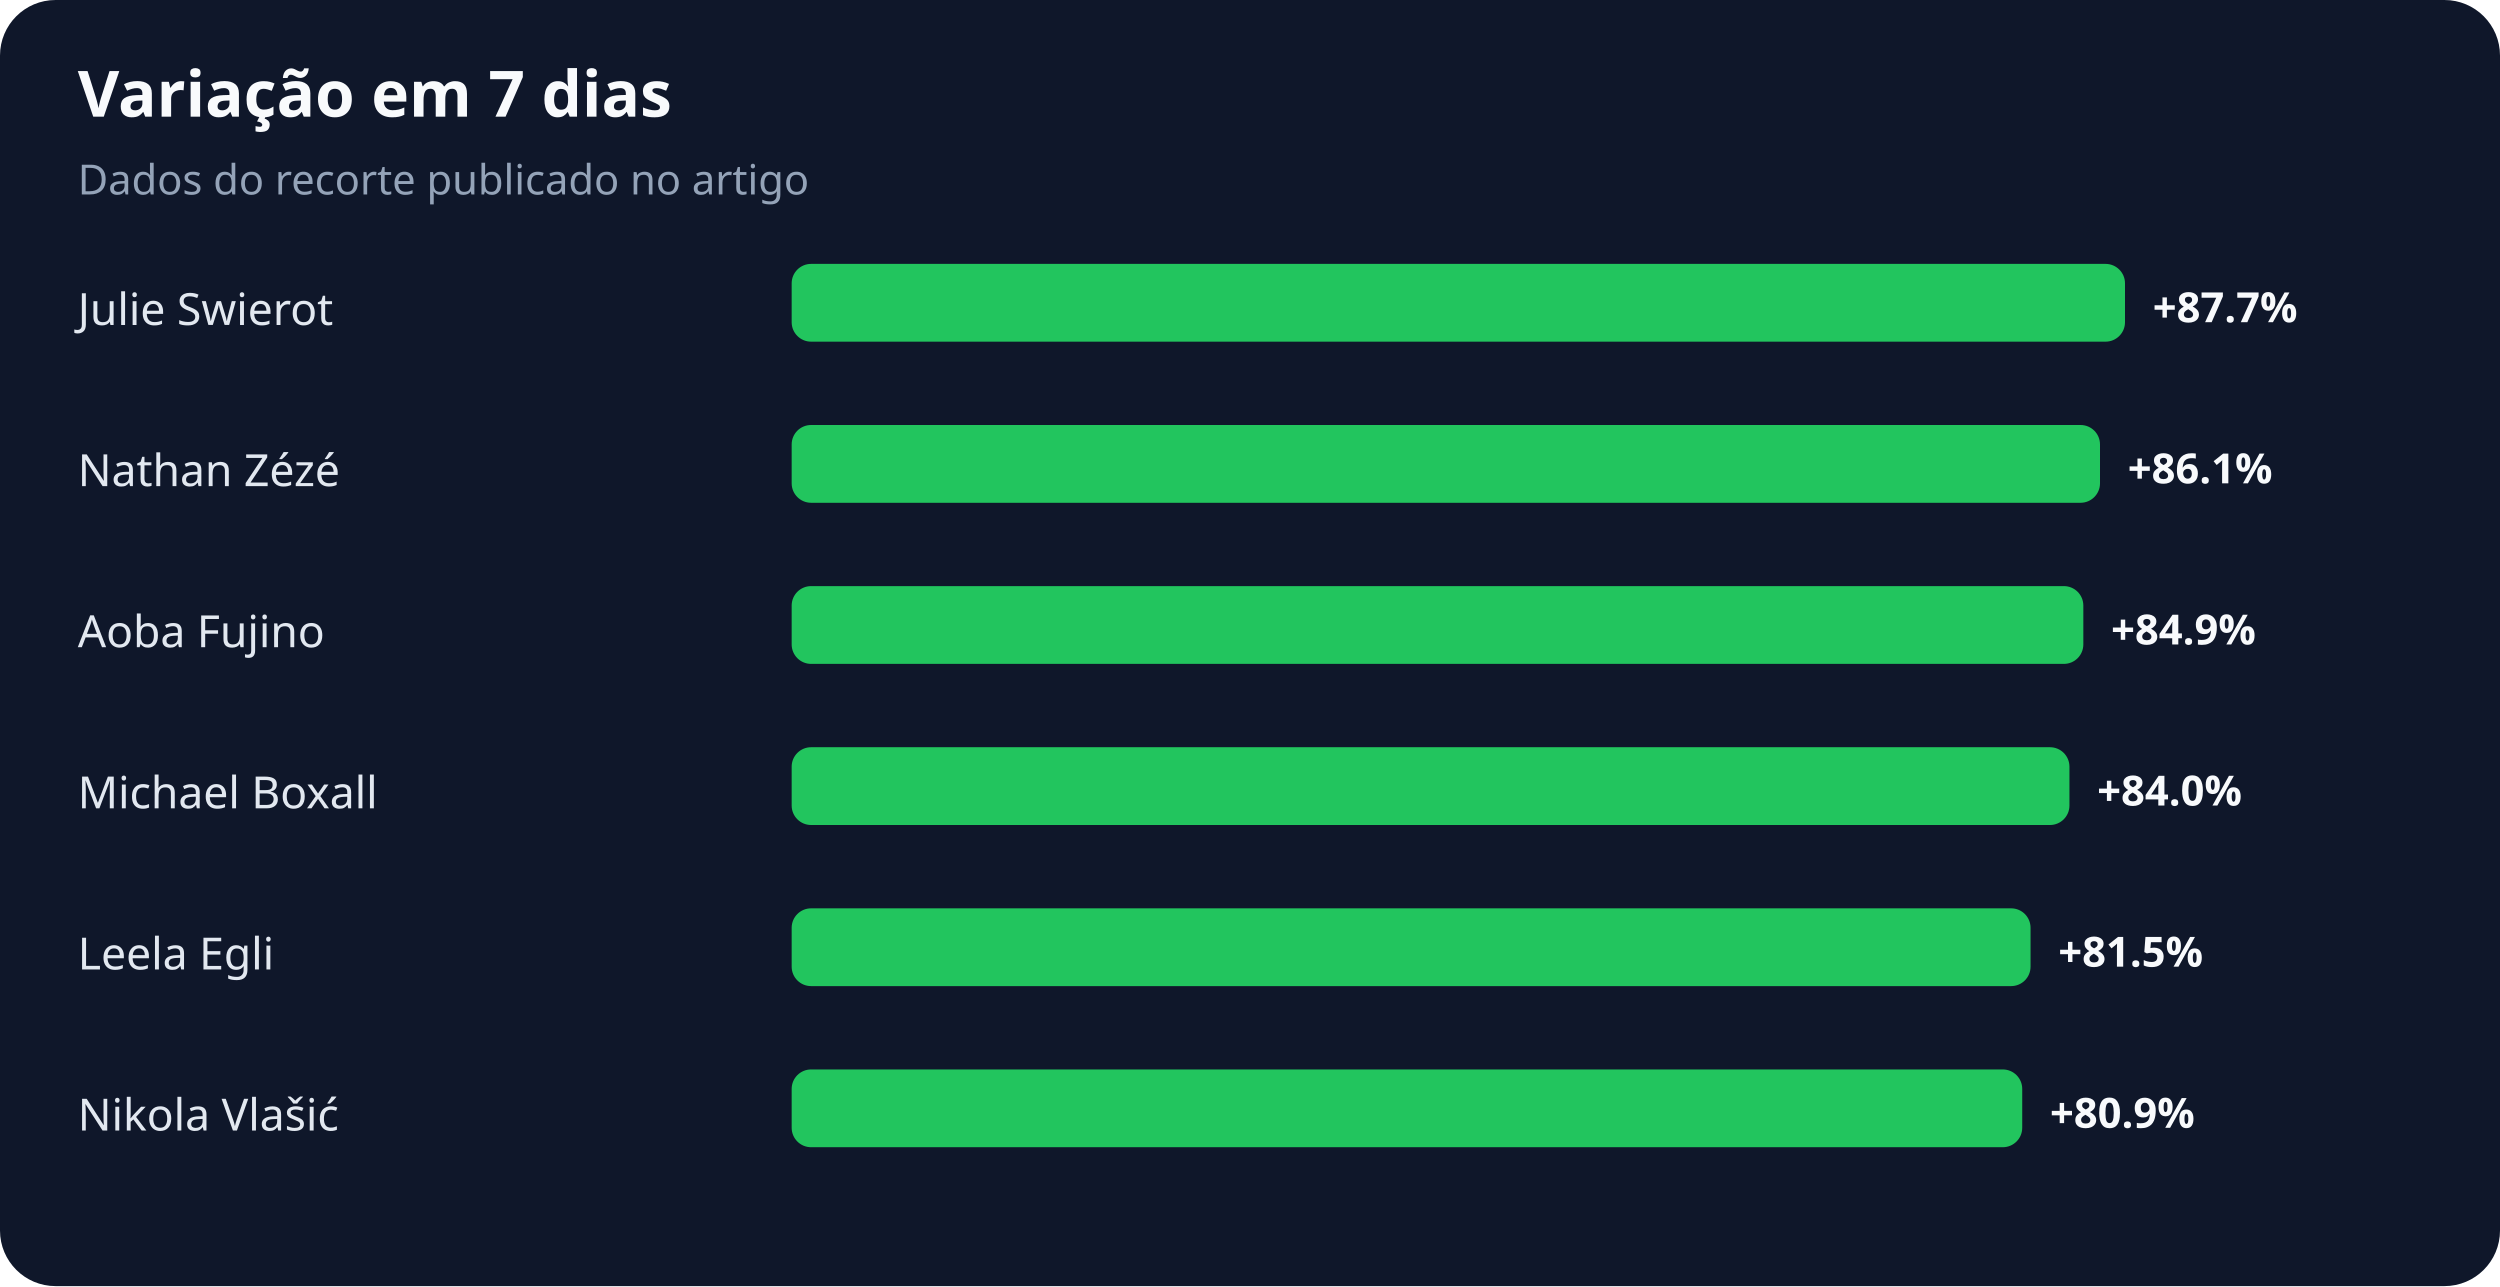
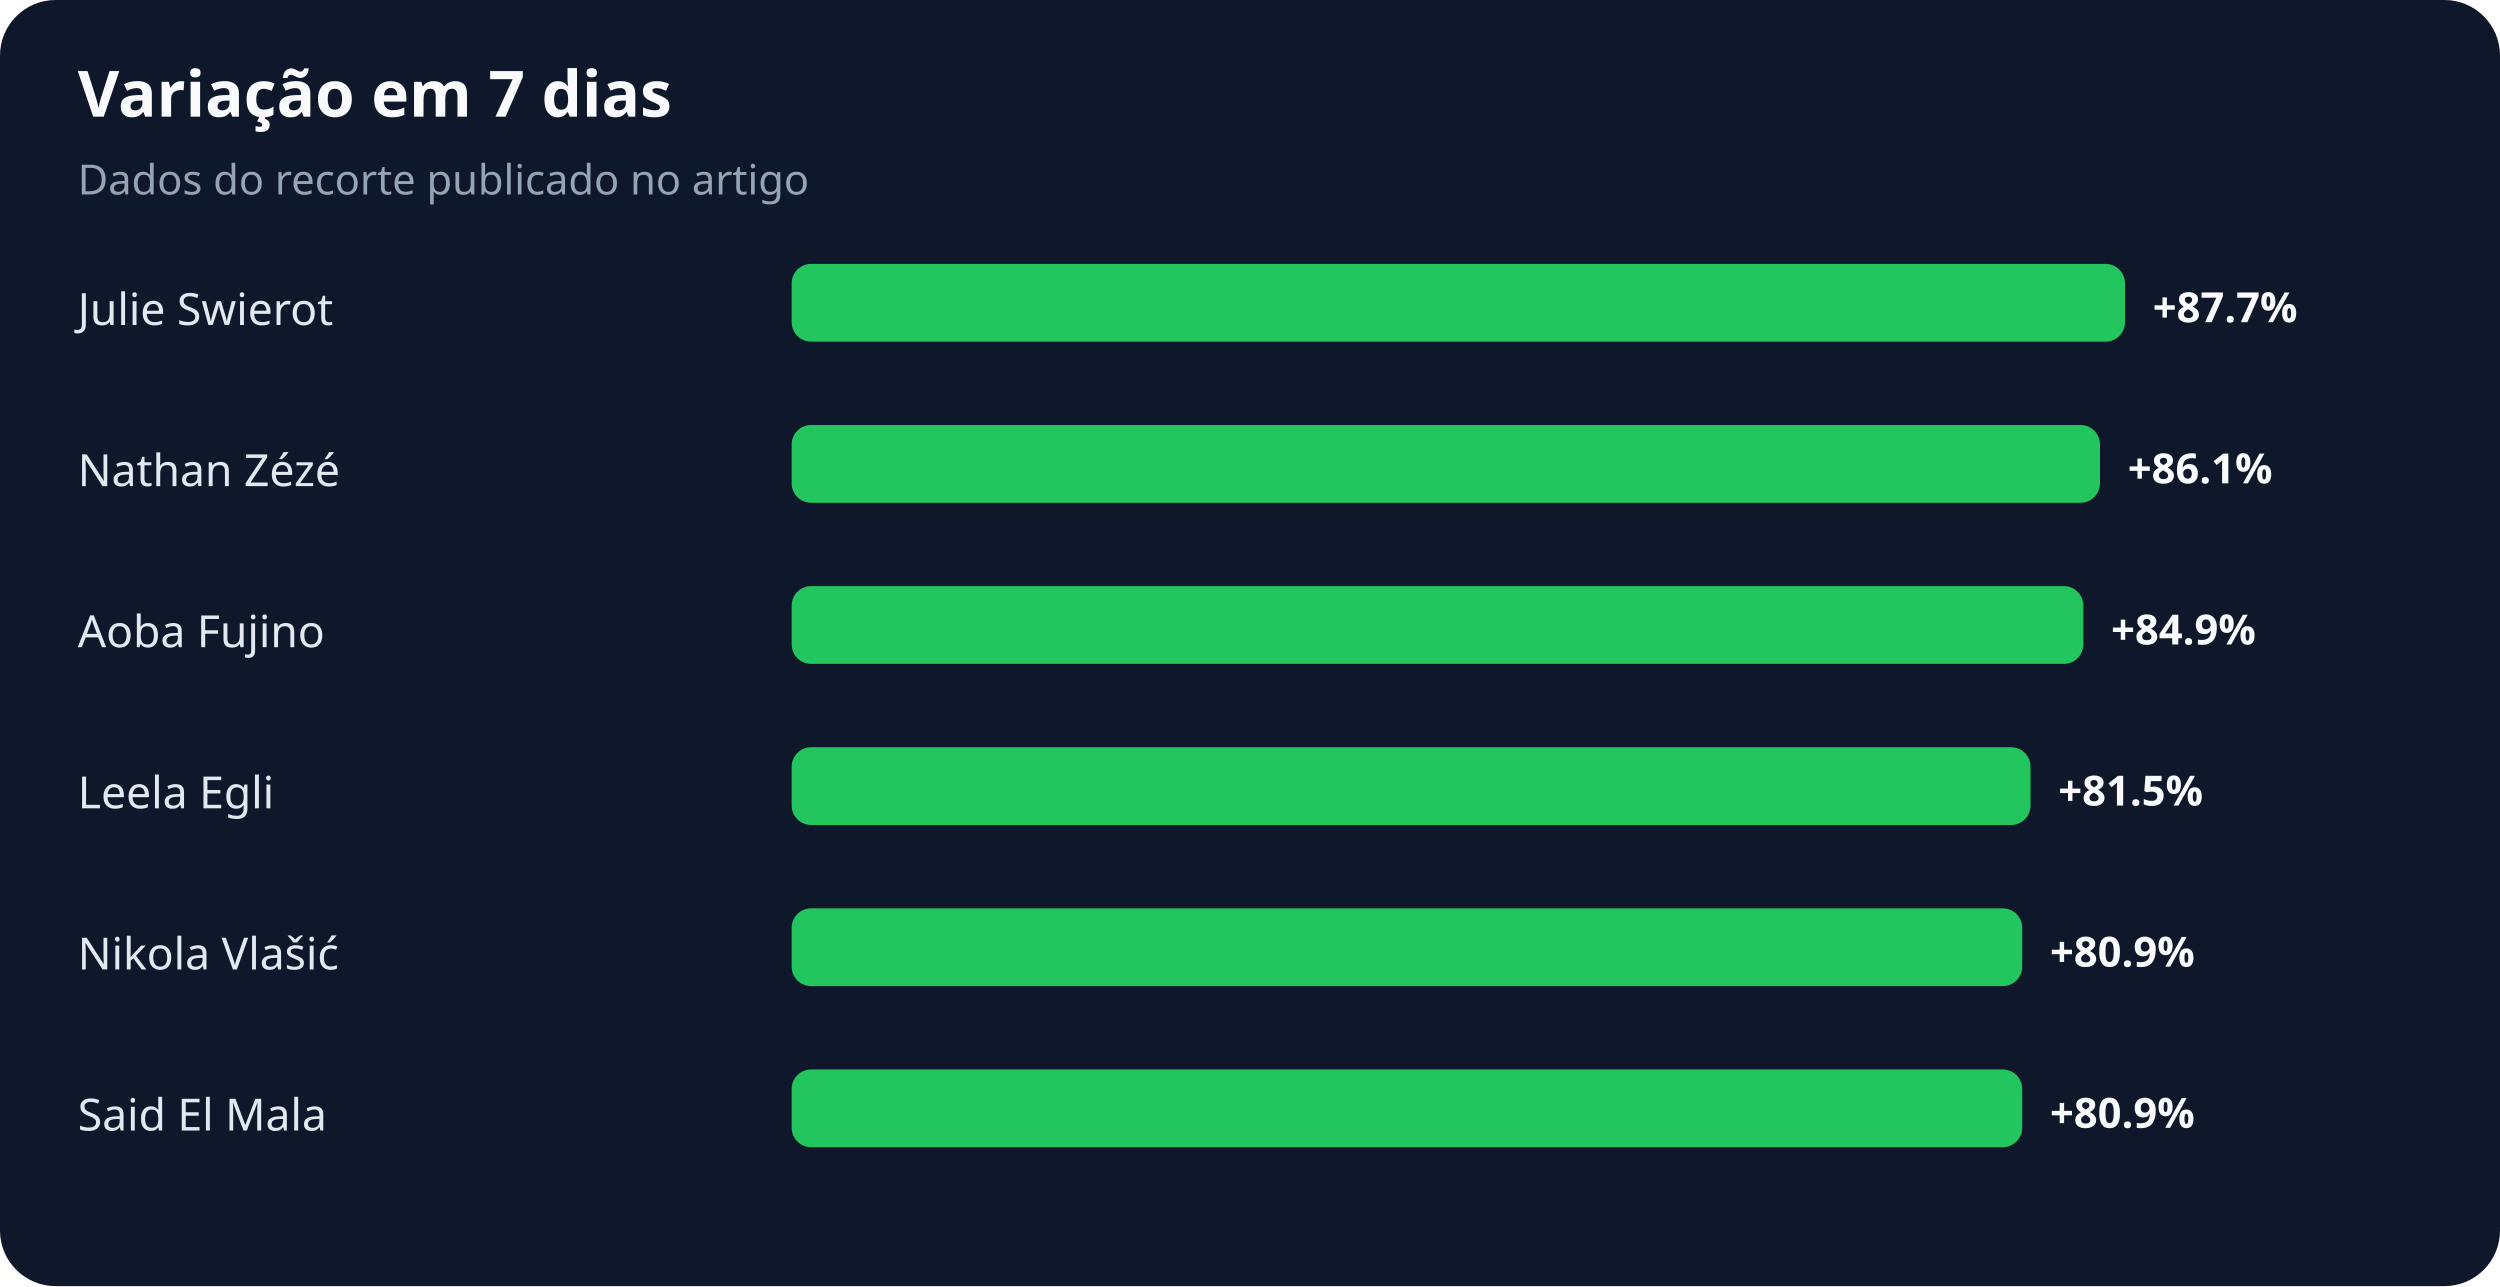
<svg xmlns="http://www.w3.org/2000/svg" width="900" height="463" viewBox="0 0 900 463" role="img" aria-labelledby="title desc">
  <rect width="100%" height="100%" rx="20" fill="#0f172a" />
  <text x="28" y="42" fill="#f8fafc" font-family="system-ui,sans-serif" font-size="23" font-weight="700">Variação em 7 dias</text>
  <text x="28" y="70" fill="#94a3b8" font-family="system-ui,sans-serif" font-size="15">Dados do recorte publicado no artigo</text>
  <text x="28" y="117" fill="#e2e8f0" font-family="system-ui,sans-serif" font-size="16">Julie Swierot</text>
  <rect x="285" y="95" width="480" height="28" rx="7" fill="#22c55e" />
  <text x="775" y="116" fill="#f8fafc" font-family="system-ui,sans-serif" font-size="15" font-weight="700">+87.7%</text>
  <text x="28" y="175" fill="#e2e8f0" font-family="system-ui,sans-serif" font-size="16">Nathan Zézé</text>
  <rect x="285" y="153" width="471" height="28" rx="7" fill="#22c55e" />
  <text x="766" y="174" fill="#f8fafc" font-family="system-ui,sans-serif" font-size="15" font-weight="700">+86.1%</text>
  <text x="28" y="233" fill="#e2e8f0" font-family="system-ui,sans-serif" font-size="16">Aoba Fujino</text>
  <rect x="285" y="211" width="465" height="28" rx="7" fill="#22c55e" />
  <text x="760" y="232" fill="#f8fafc" font-family="system-ui,sans-serif" font-size="15" font-weight="700">+84.9%</text>
-   <text x="28" y="291" fill="#e2e8f0" font-family="system-ui,sans-serif" font-size="16">Michael Boxall</text>
-   <rect x="285" y="269" width="460" height="28" rx="7" fill="#22c55e" />
-   <text x="755" y="290" fill="#f8fafc" font-family="system-ui,sans-serif" font-size="15" font-weight="700">+84.0%</text>
-   <text x="28" y="349" fill="#e2e8f0" font-family="system-ui,sans-serif" font-size="16">Leela Egli</text>
-   <rect x="285" y="327" width="446" height="28" rx="7" fill="#22c55e" />
-   <text x="741" y="348" fill="#f8fafc" font-family="system-ui,sans-serif" font-size="15" font-weight="700">+81.5%</text>
-   <text x="28" y="407" fill="#e2e8f0" font-family="system-ui,sans-serif" font-size="16">Nikola Vlašić</text>
+   <text x="28" y="291" fill="#e2e8f0" font-family="system-ui,sans-serif" font-size="16">Leela Egli</text>
+   <rect x="285" y="269" width="446" height="28" rx="7" fill="#22c55e" />
+   <text x="741" y="290" fill="#f8fafc" font-family="system-ui,sans-serif" font-size="15" font-weight="700">+81.5%</text>
+   <text x="28" y="349" fill="#e2e8f0" font-family="system-ui,sans-serif" font-size="16">Nikola Vlašić</text>
+   <rect x="285" y="327" width="443" height="28" rx="7" fill="#22c55e" />
+   <text x="738" y="348" fill="#f8fafc" font-family="system-ui,sans-serif" font-size="15" font-weight="700">+80.9%</text>
+   <text x="28" y="407" fill="#e2e8f0" font-family="system-ui,sans-serif" font-size="16">Said El Mala</text>
  <rect x="285" y="385" width="443" height="28" rx="7" fill="#22c55e" />
  <text x="738" y="406" fill="#f8fafc" font-family="system-ui,sans-serif" font-size="15" font-weight="700">+80.9%</text>
</svg>
